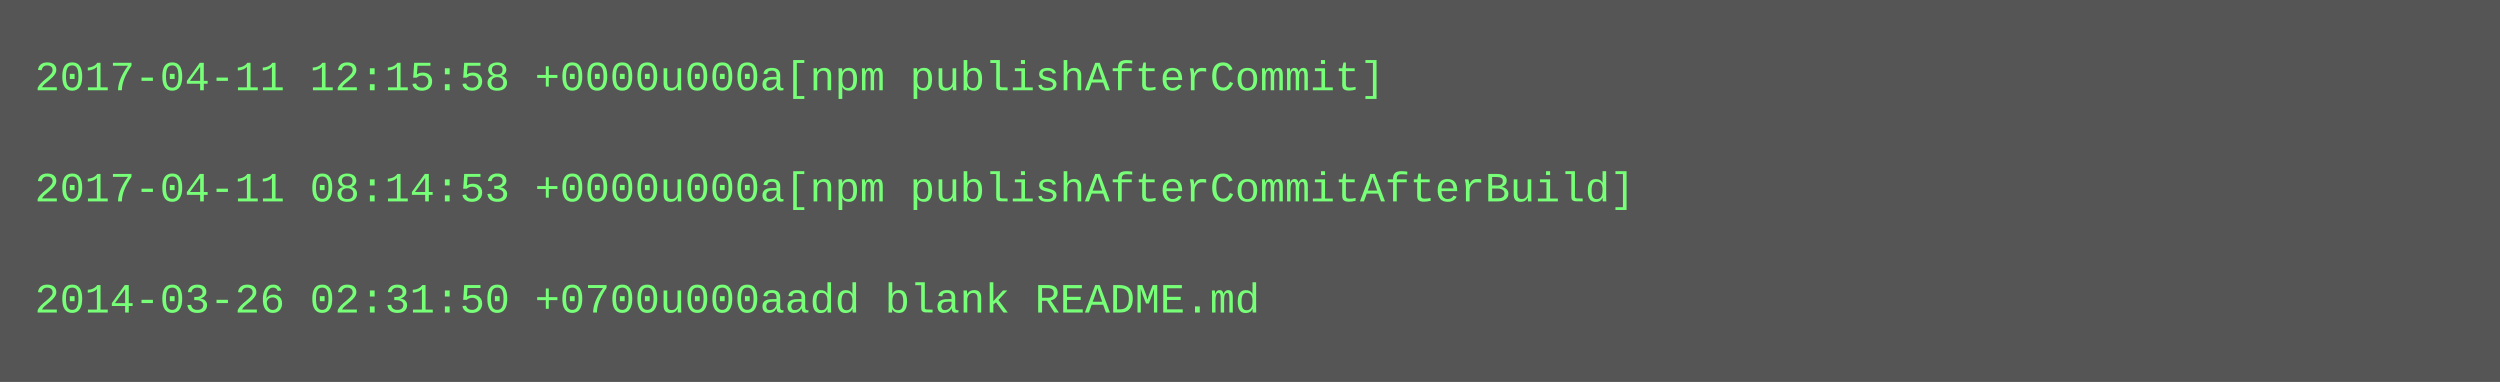
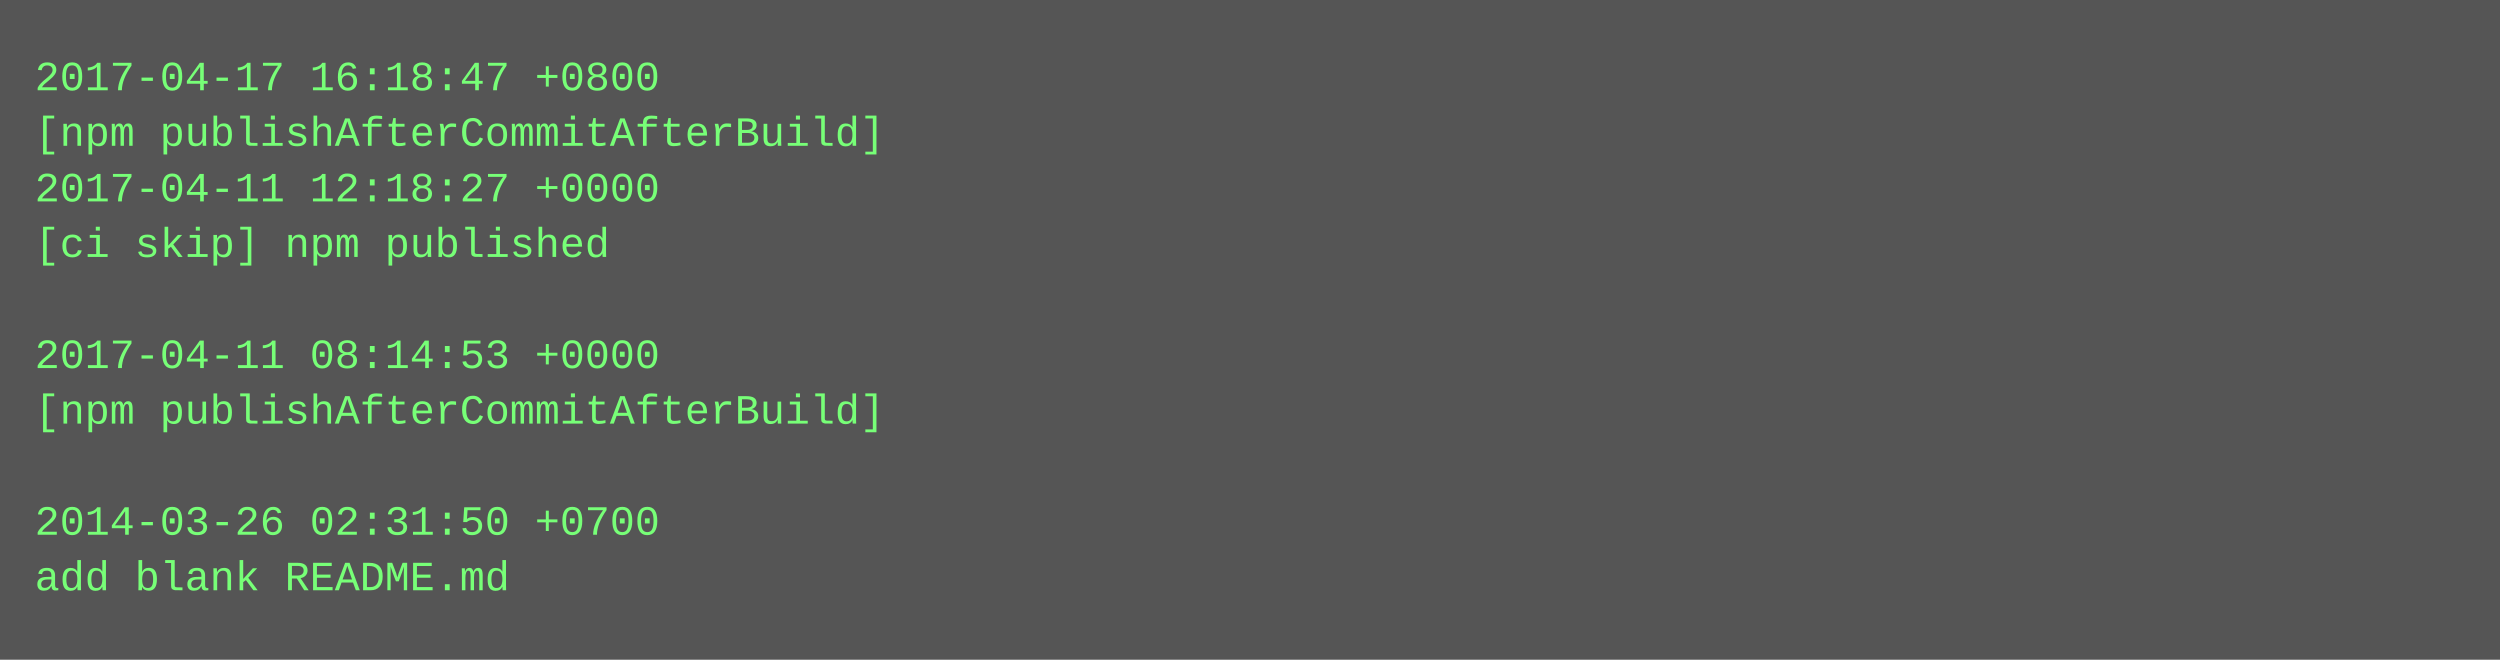
- <svg xmlns="http://www.w3.org/2000/svg" height="110" width="720">
-   <rect height="110" fill="#555" width="720" />
+ <svg xmlns="http://www.w3.org/2000/svg" height="190" width="720">
+   <rect height="190" fill="#555" width="720" />
  <text fill="#7f7" font-family="Courier New" font-size="12" xml:space="preserve">
-     <tspan x="10" y="26">2017-04-11 12:15:58 +0000u000a[npm publishAfterCommit]</tspan>
-     <tspan x="10" y="42" />
-     <tspan x="10" y="58">2017-04-11 08:14:53 +0000u000a[npm publishAfterCommitAfterBuild]</tspan>
-     <tspan x="10" y="74" />
-     <tspan x="10" y="90">2014-03-26 02:31:50 +0700u000aadd blank README.md</tspan>
+     <tspan x="10" y="26">2017-04-17 16:18:47 +0800</tspan>
+     <tspan x="10" y="42">[npm publishAfterCommitAfterBuild]</tspan>
+     <tspan x="10" y="58">2017-04-11 12:18:27 +0000</tspan>
+     <tspan x="10" y="74">[ci skip] npm published</tspan>
+     <tspan x="10" y="90" />
+     <tspan x="10" y="106">2017-04-11 08:14:53 +0000</tspan>
+     <tspan x="10" y="122">[npm publishAfterCommitAfterBuild]</tspan>
+     <tspan x="10" y="138" />
+     <tspan x="10" y="154">2014-03-26 02:31:50 +0700</tspan>
+     <tspan x="10" y="170">add blank README.md</tspan>
  </text>
</svg>
